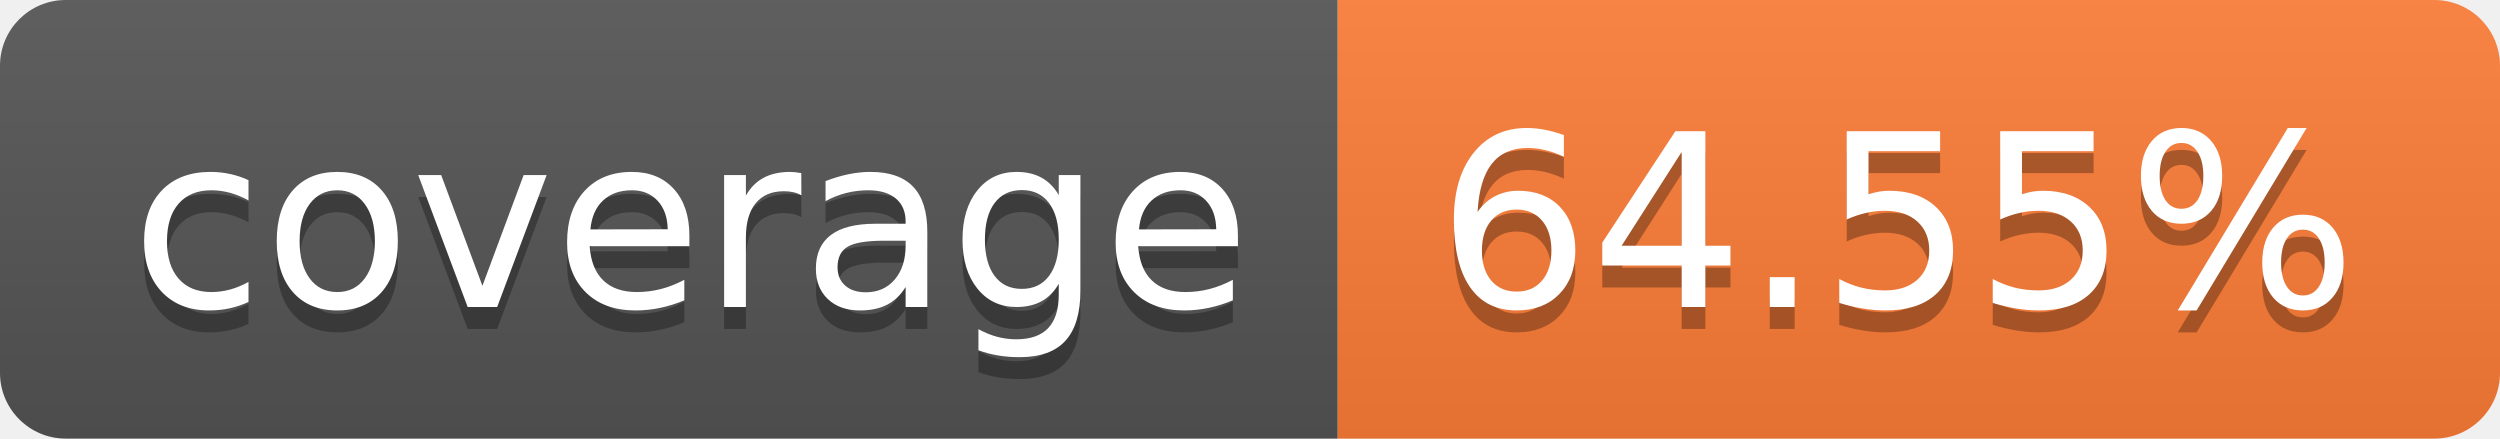
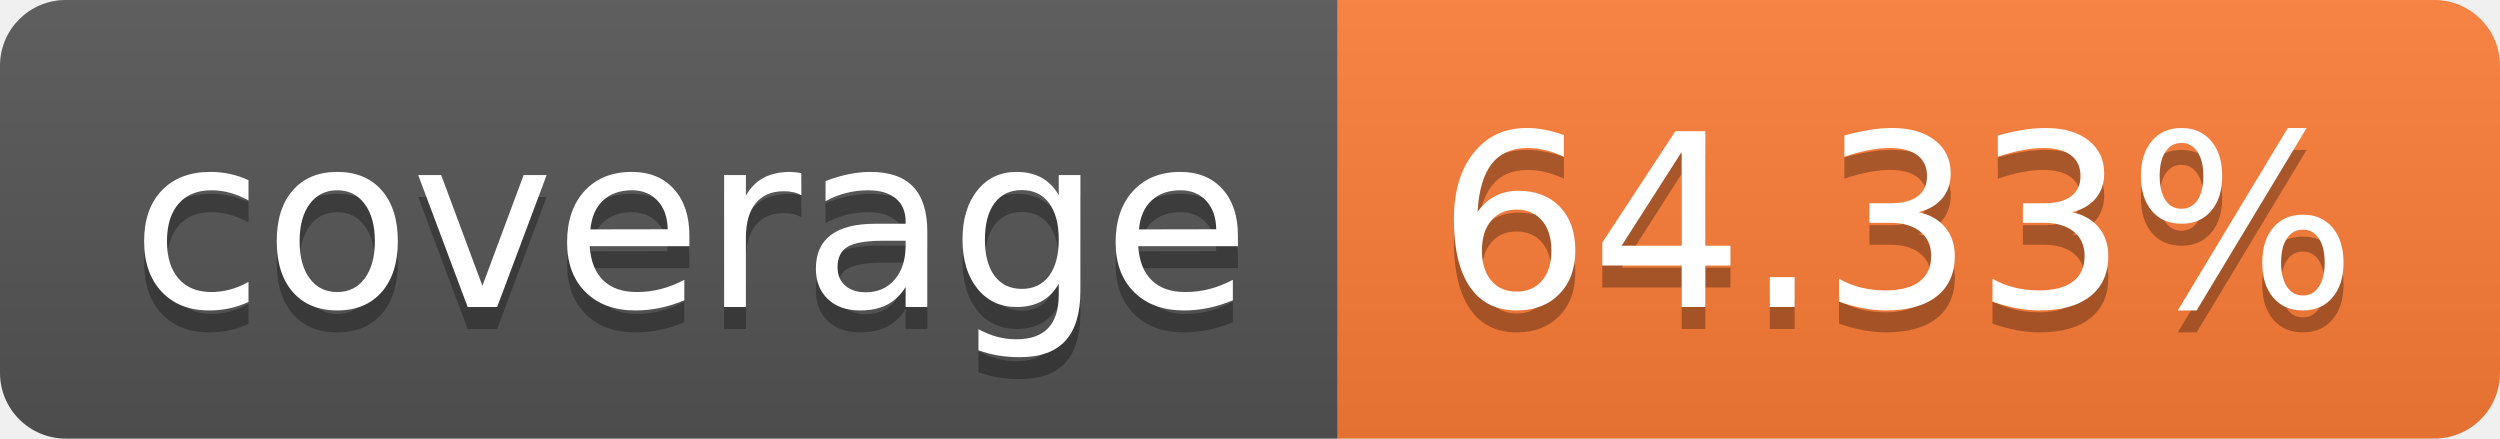
- <svg xmlns="http://www.w3.org/2000/svg" width="114" height="20" role="img" aria-label="coverage: 64.55%">
+ <svg xmlns="http://www.w3.org/2000/svg" width="114" height="20" role="img" aria-label="coverage: 64.33%">
  <linearGradient id="s" x2="0" y2="100%">
    <stop offset="0" stop-color="#bbb" stop-opacity=".1" />
    <stop offset="1" stop-opacity=".1" />
  </linearGradient>
  <clipPath id="r">
    <rect width="114" height="20" rx="3" fill="#fff" />
  </clipPath>
  <g clip-path="url(#r)">
    <rect width="61" height="20" fill="#555" />
    <rect x="61" width="53" height="20" fill="#fe7d37" />
    <rect width="114" height="20" fill="url(#s)" />
  </g>
  <g fill="#fff" text-anchor="middle" font-family="Verdana,Geneva,DejaVu Sans,sans-serif" text-rendering="geometricPrecision" font-size="110">
    <text aria-hidden="true" x="315" y="150" fill="#010101" fill-opacity=".3" transform="scale(.1)" textLength="510">coverage</text>
    <text x="315" y="140" transform="scale(.1)" fill="#fff" textLength="510">coverage</text>
-     <text aria-hidden="true" x="865" y="150" fill="#010101" fill-opacity=".3" transform="scale(.1)" textLength="430">64.55%</text>
-     <text x="865" y="140" transform="scale(.1)" fill="#fff" textLength="430">64.55%</text>
+     <text aria-hidden="true" x="865" y="150" fill="#010101" fill-opacity=".3" transform="scale(.1)" textLength="430">64.33%</text>
+     <text x="865" y="140" transform="scale(.1)" fill="#fff" textLength="430">64.33%</text>
  </g>
</svg>
